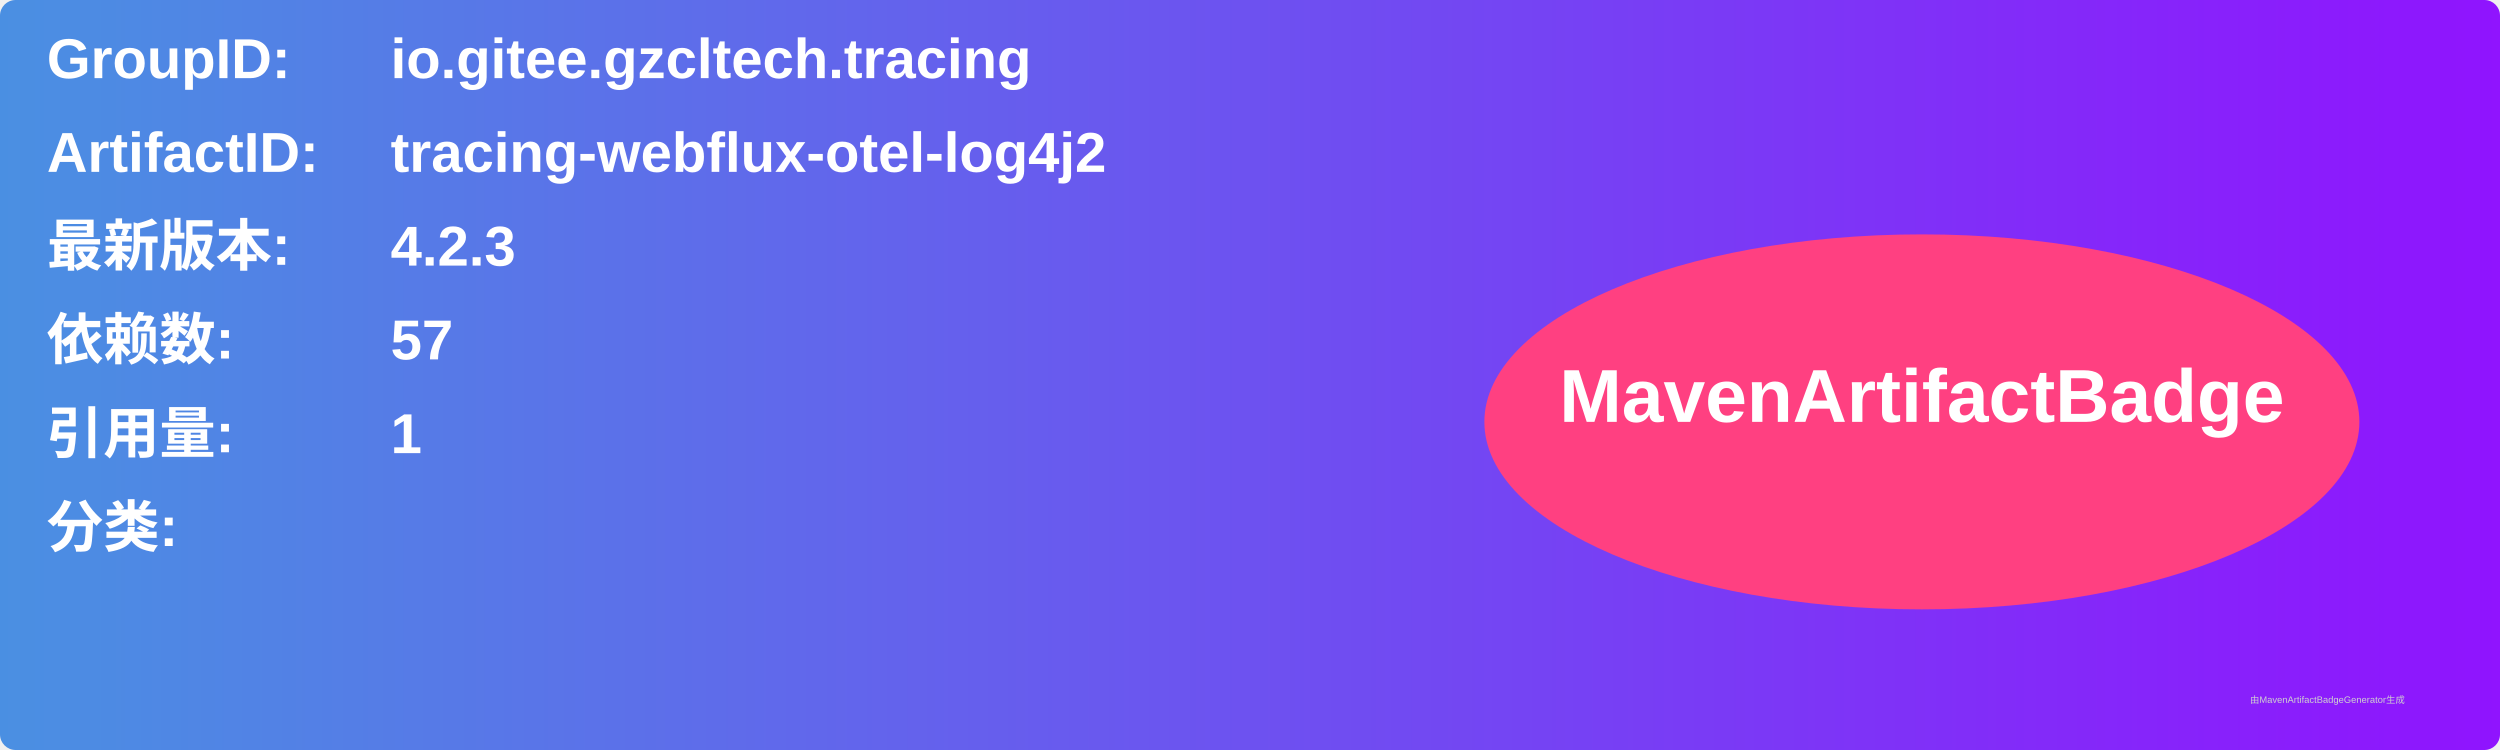
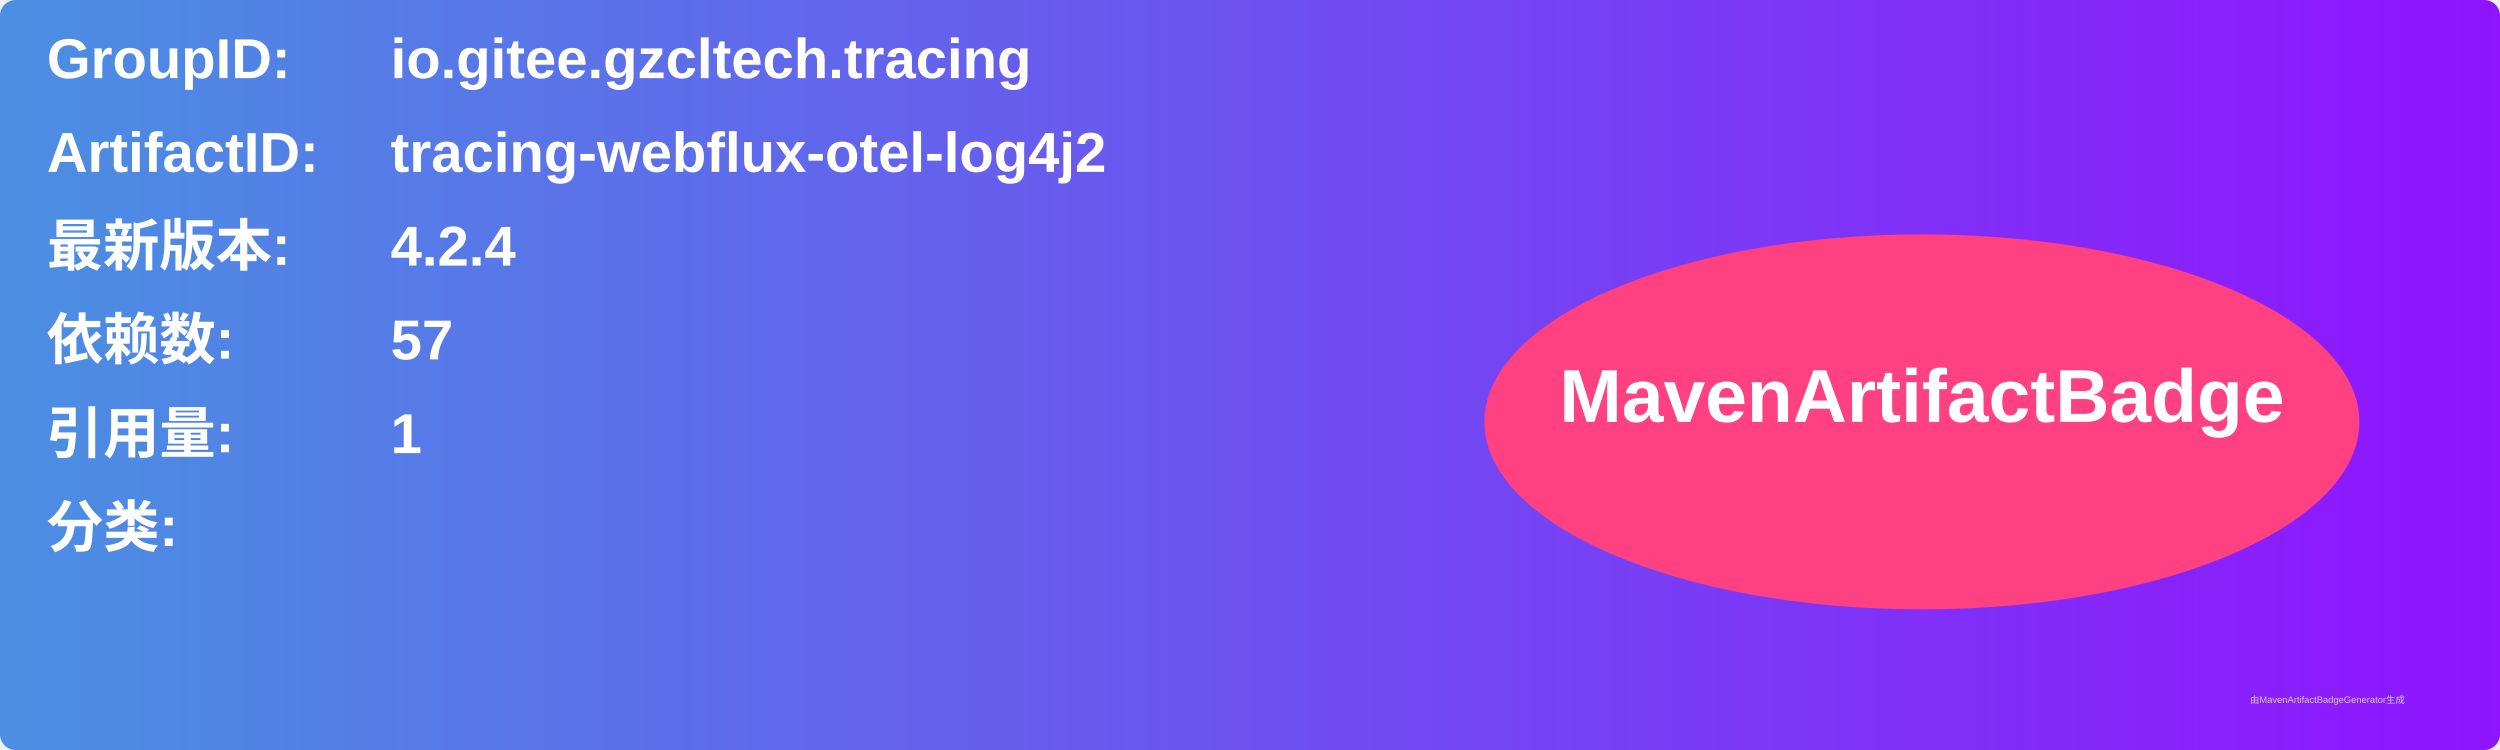
<svg xmlns="http://www.w3.org/2000/svg" width="800" height="240" viewBox="0 0 800 240">
  <linearGradient id="grad" x1="0%" y1="0%" x2="100%" y2="0%">
    <stop offset="0%" stop-color="#4a90e2" />
    <stop offset="100%" stop-color="#9013fe" />
  </linearGradient>
  <rect width="100%" height="100%" rx="5" ry="5" fill="url(#grad)" />
  <g transform="translate(15, 15)">
    <text x="0" y="10" font-family="Arial" font-size="18" fill="white" font-weight="bold" width="260">GroupID:</text>
    <text x="110" y="10" font-family="Arial" font-size="18" fill="white" font-weight="bold" width="460">io.gitee.gzcltech.tracing</text>
    <text x="0" y="40" font-family="Arial" font-size="18" fill="white" font-weight="bold" width="260">ArtifactID:</text>
    <text x="110" y="40" font-family="Arial" font-size="18" fill="white" font-weight="bold" width="460">tracing-webflux-otel-log4j2</text>
    <text x="0" y="70" font-family="Arial" font-size="18" fill="white" font-weight="bold">最新版本:</text>
    <text x="110" y="70" font-family="Arial" font-size="18" fill="white" font-weight="bold">
-       <tspan font-weight="bold">4.2.3</tspan>
+       <tspan font-weight="bold">4.2.4</tspan>
    </text>
    <text x="0" y="100" font-family="Arial" font-size="18" fill="white" font-weight="bold">依赖数: </text>
    <text x="110" y="100" font-family="Arial" font-size="18" fill="white">
      <tspan font-weight="bold">57</tspan>
    </text>
    <text x="0" y="130" font-family="Arial" font-size="18" fill="white" font-weight="bold">引用量: </text>
    <text x="110" y="130" font-family="Arial" font-size="18" fill="white">
      <tspan font-weight="bold">1</tspan>
    </text>
    <text x="0" y="160" font-family="Arial" font-size="18" fill="white" font-weight="bold">分类:</text>
    <text x="10" y="190" font-family="Arial" font-size="10" fill="white">
      <tspan font-weight="bold" />
    </text>
    <ellipse cx="600" cy="120" rx="140" ry="60" fill="#ff4081" />
    <text x="600" y="120" text-anchor="middle" font-family="Arial" font-size="24" fill="white" font-weight="bold">MavenArtifactBadge</text>
  </g>
  <text x="720" y="225" font-family="Arial" font-size="3" fill="#d0d0d0">由MavenArtifactBadgeGenerator生成</text>
</svg>
